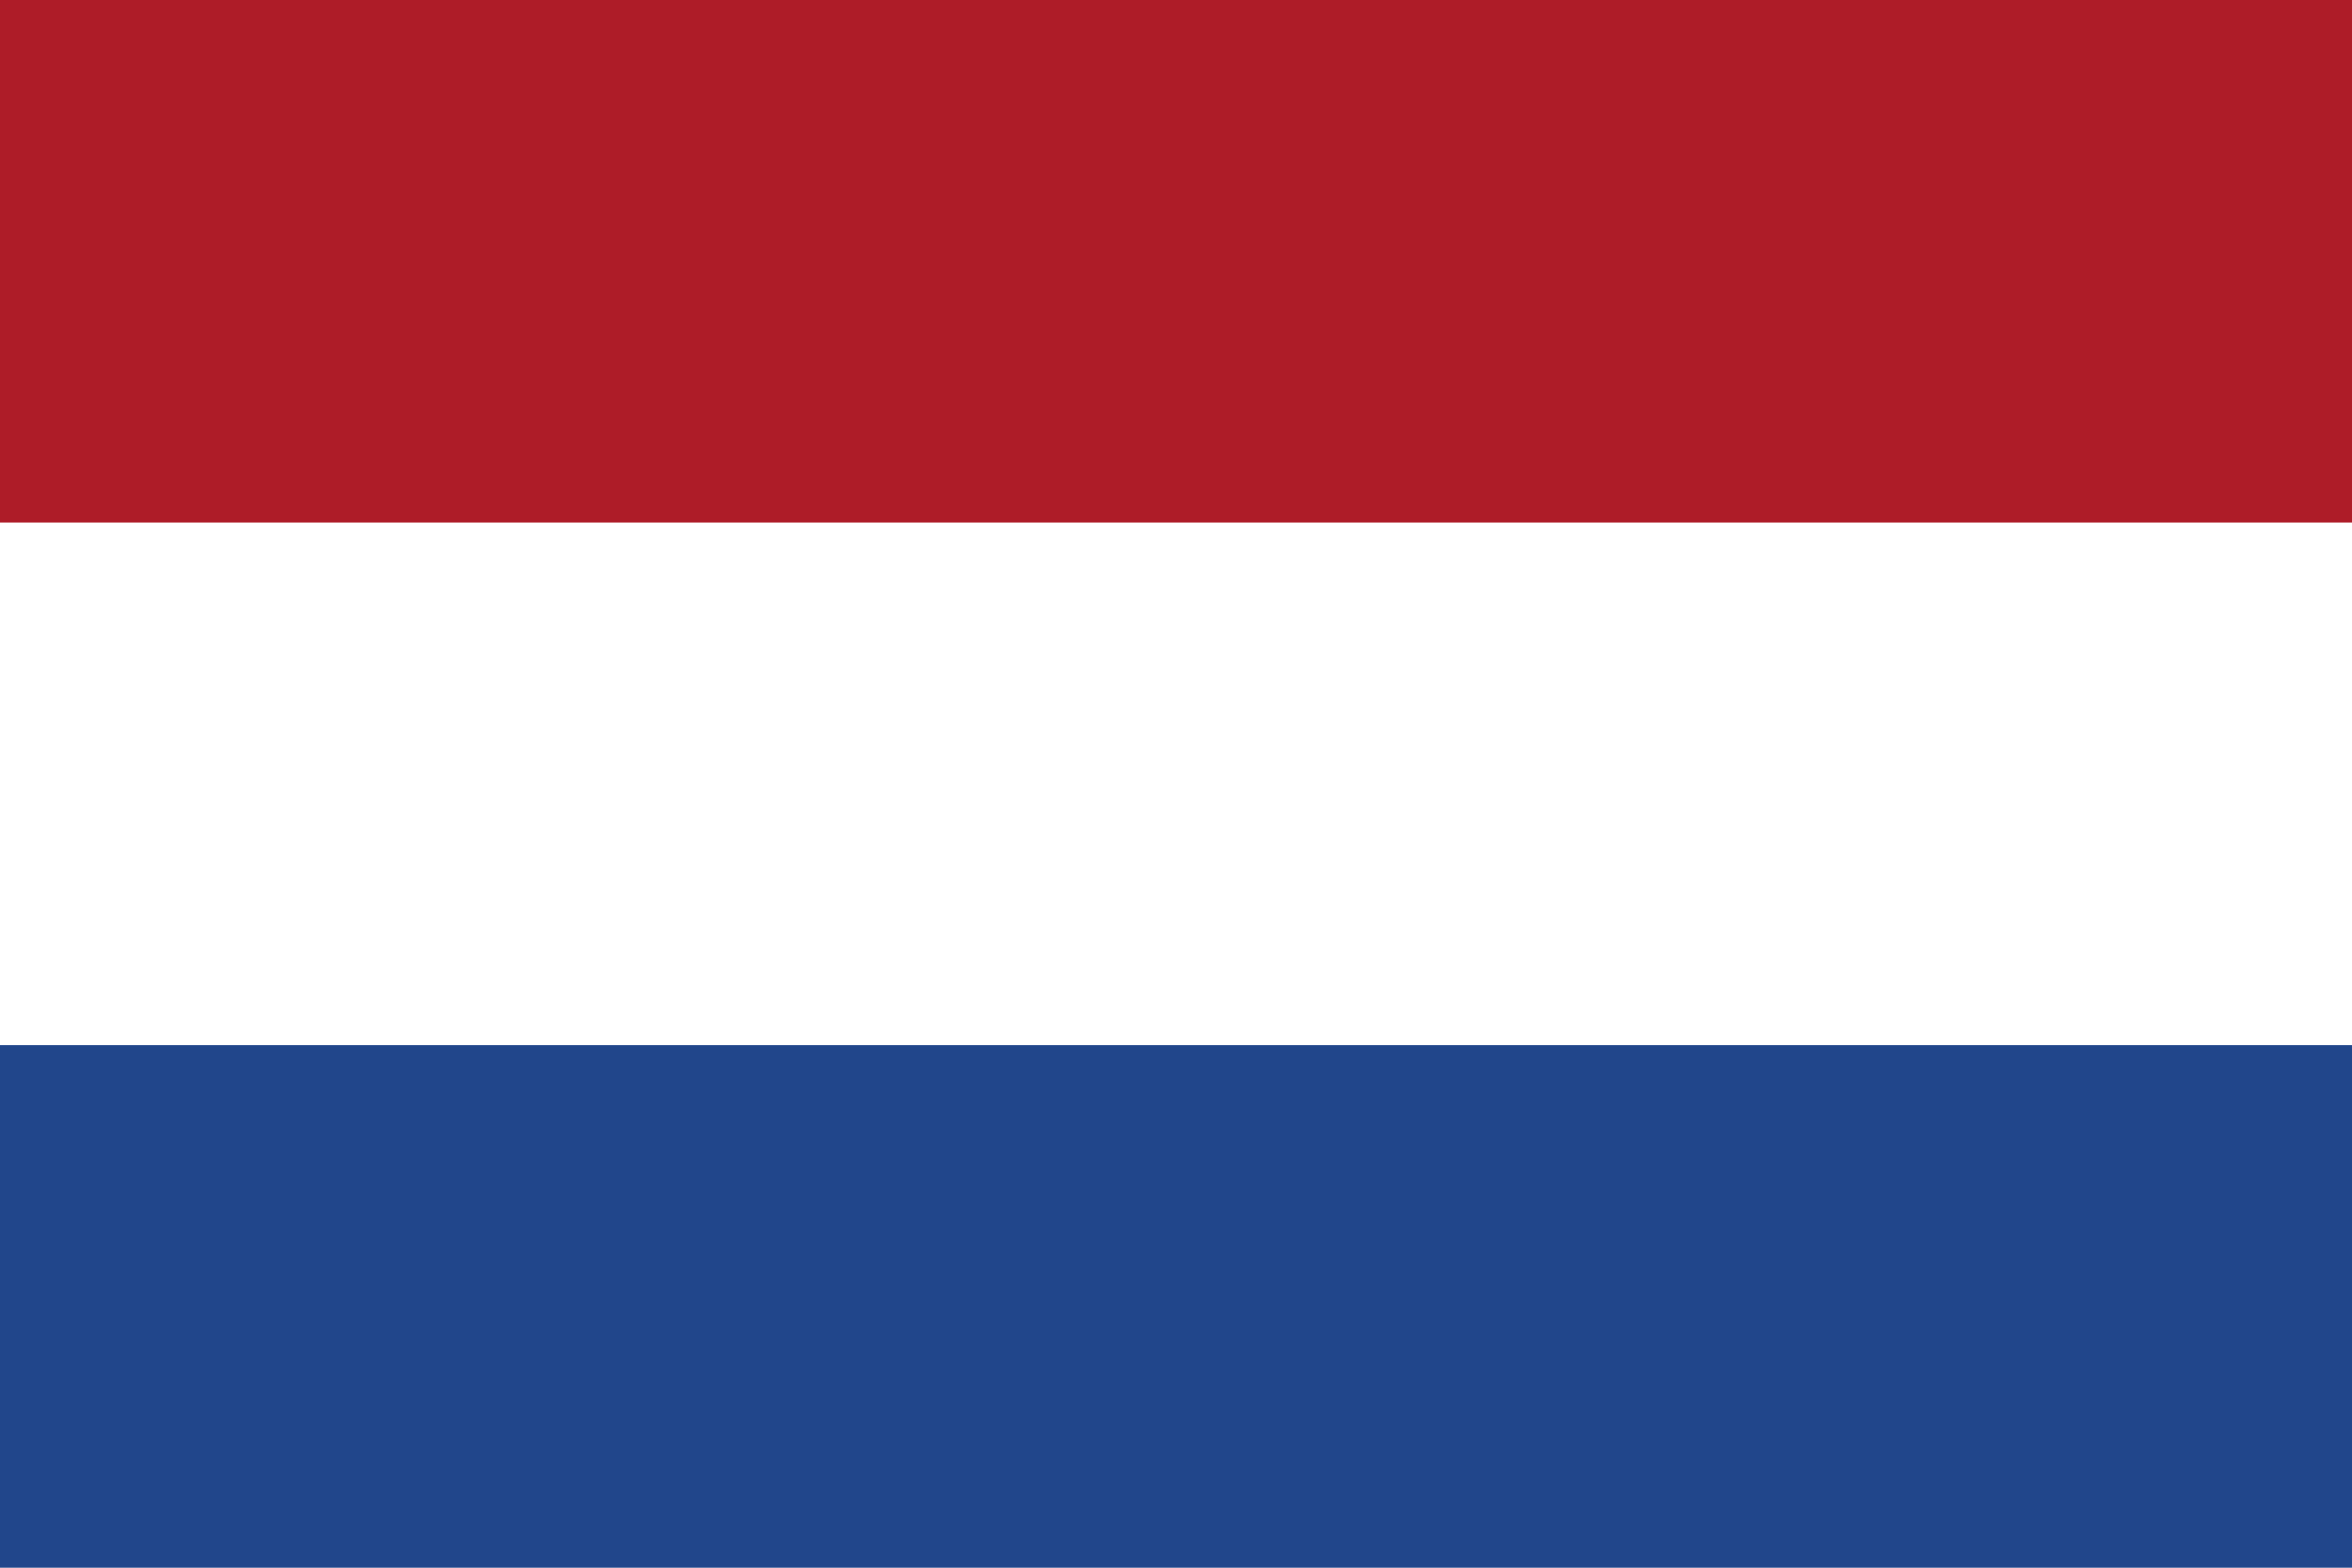
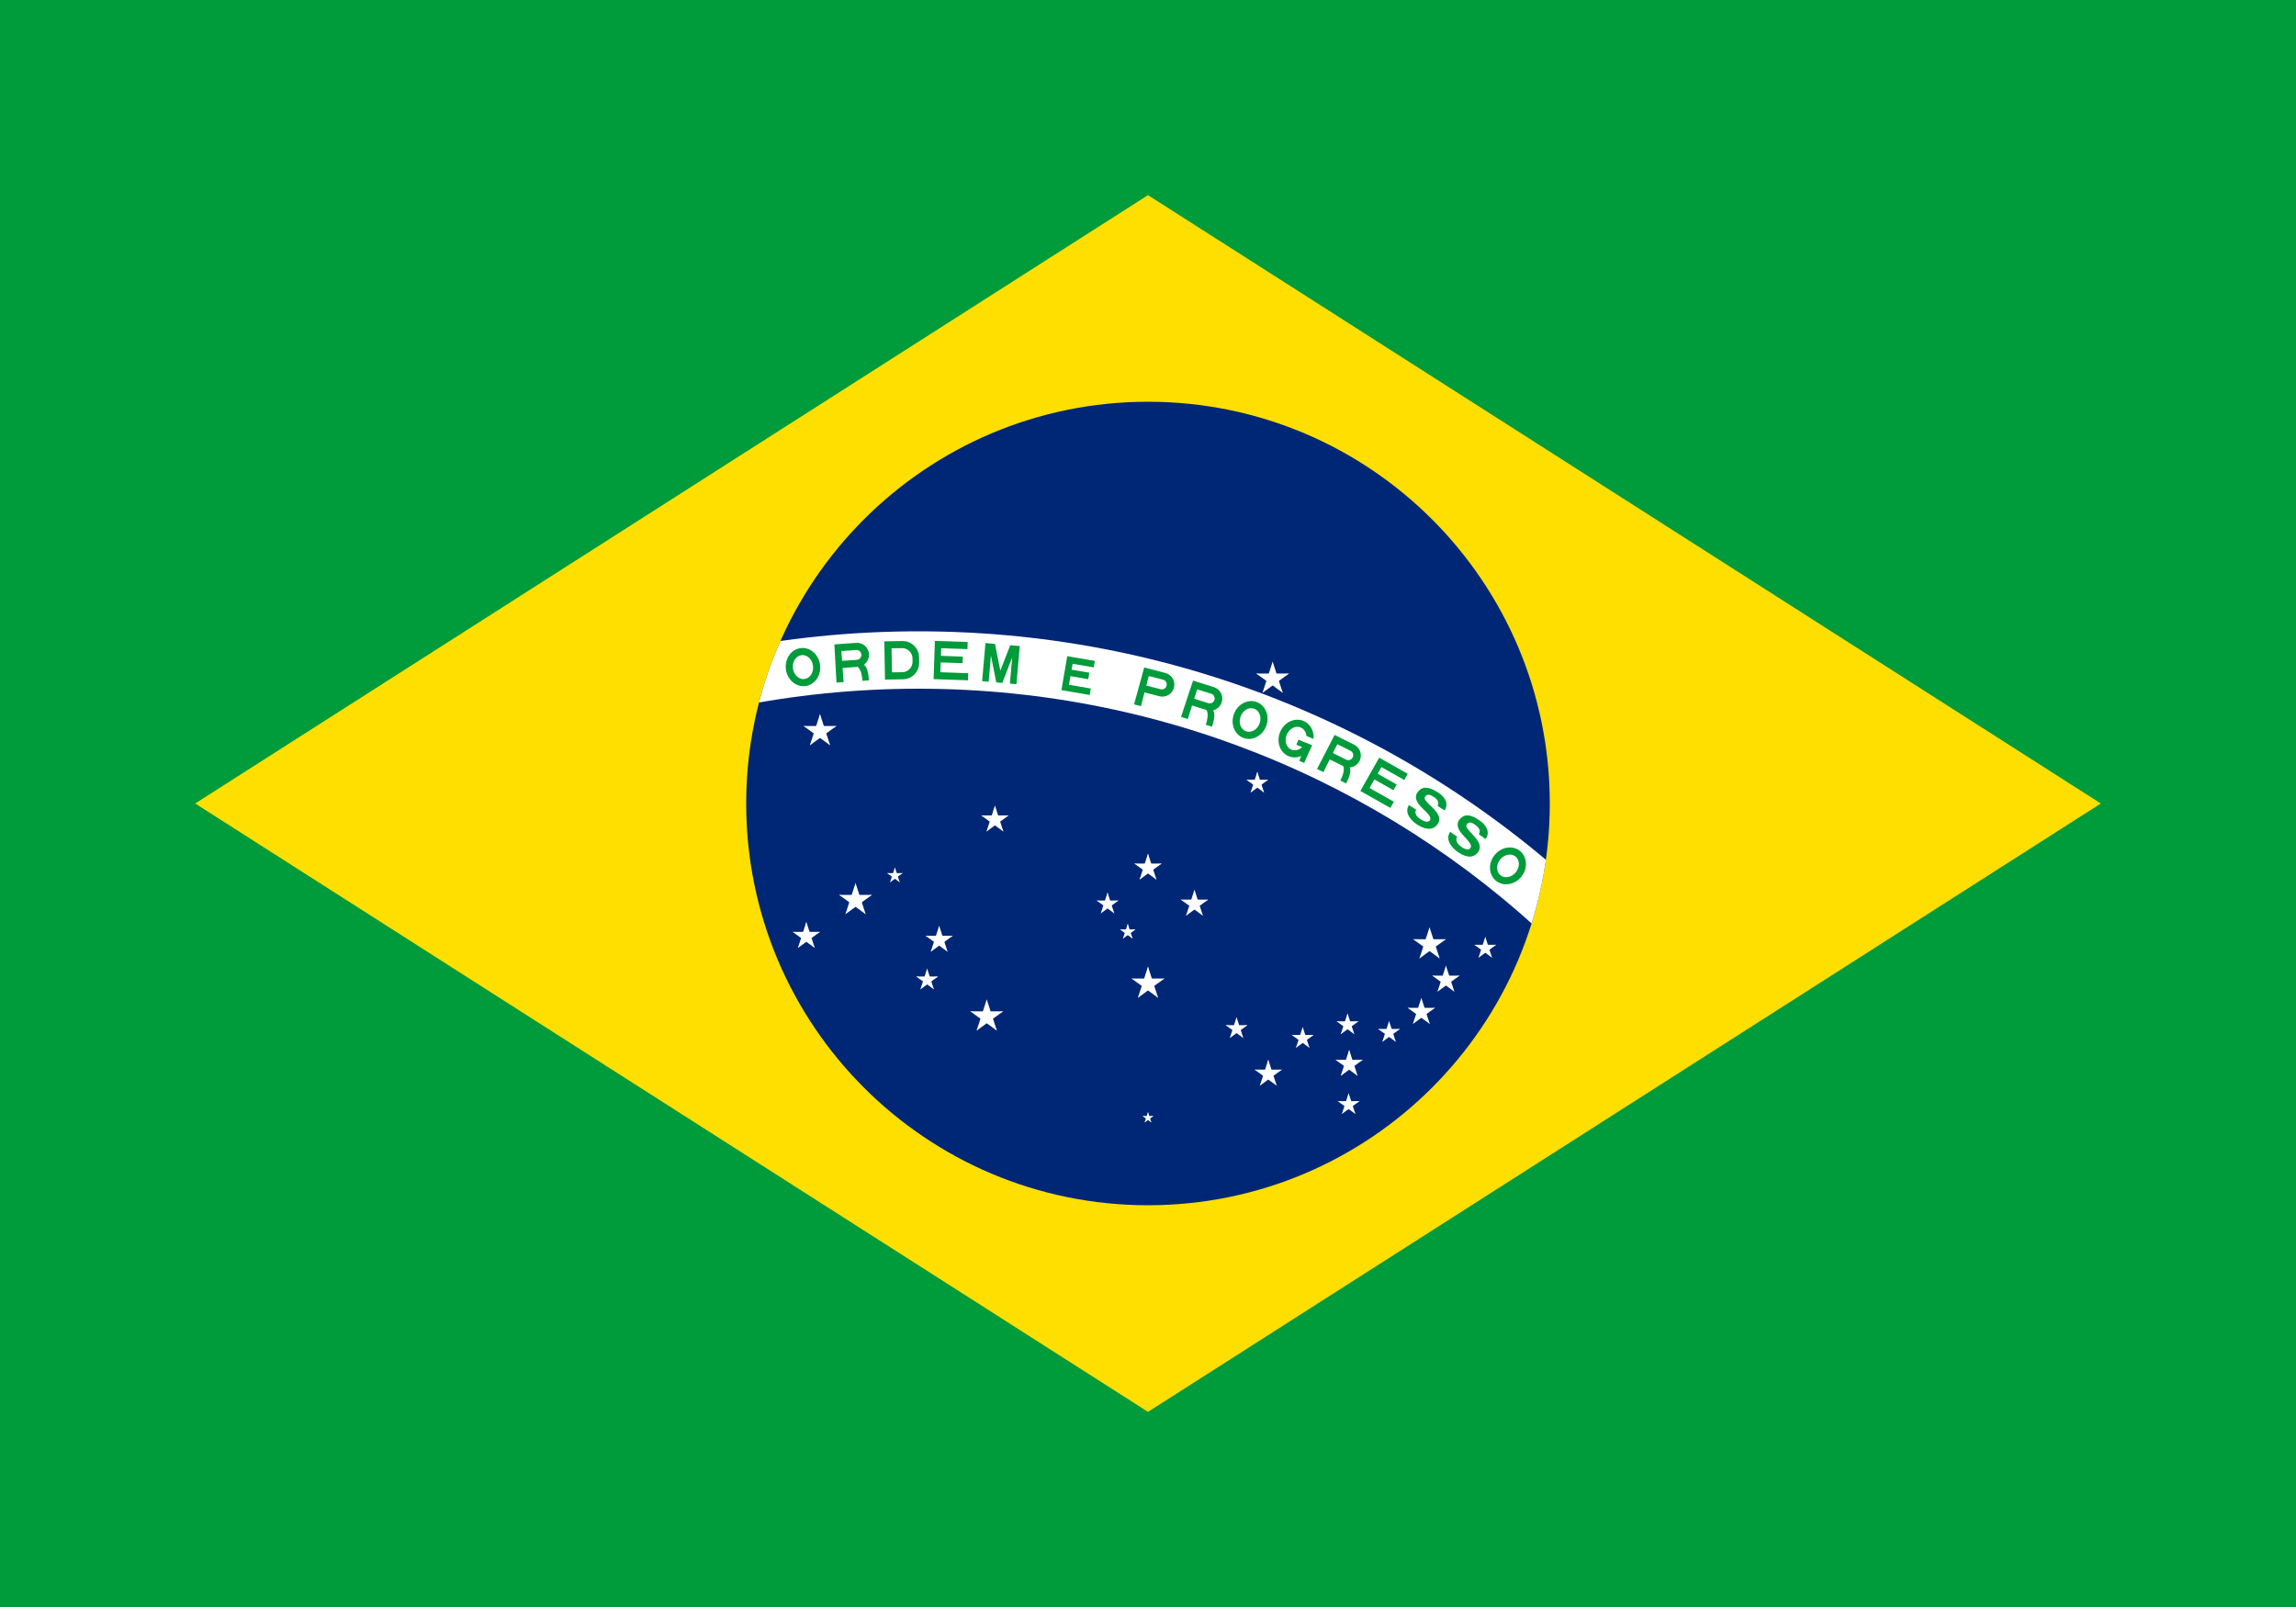
- <svg xmlns="http://www.w3.org/2000/svg" viewBox="0 0 9 6">
-   <path fill="#21468B" d="M0 0h9v6H0z" />
-   <path fill="#FFF" d="M0 0h9v4H0z" />
-   <path fill="#AE1C28" d="M0 0h9v2H0z" />
+ <svg xmlns="http://www.w3.org/2000/svg" xmlns:xlink="http://www.w3.org/1999/xlink" viewBox="-2100 -1470 4200 2940">
+   <defs>
+     <path id="i" fill-rule="evenodd" d="M-31.5 0h33a30 30 0 0030-30v-10a30 30 0 00-30-30h-33zm13-13h19a19 19 0 0019-19v-6a19 19 0 00-19-19h-19z" />
+     <path id="n" d="M-15.75-22C-15.75-15-9-11.5 1-11.5s14.74-3.25 14.75-7.75c0-14.25-46.75-5.25-46.5-30.25C-30.5-71-6-70 3-70s26 4 25.75 21.25H13.5c0-7.5-7-10.25-15-10.25-7.75 0-13.25 1.25-13.25 8.5-.25 11.75 46.25 4 46.25 28.75C31.5-3.5 13.5 0 0 0c-11.5 0-31.55-4.5-31.5-22z" />
+     <path id="l" d="M-26.25 0h52.5v-12h-40.5v-16h33v-12h-33v-11H25v-12h-51.25z" />
+     <path id="k" d="M-31.5 0h12v-48l14 48h11l14-48V0h12v-70H14L0-22l-14-48h-17.5z" />
+     <path id="d" fill-rule="evenodd" d="M0 0a31.5 35 0 000-70A31.5 35 0 000 0m0-13a18.5 22 0 000-44 18.5 22 0 000 44" />
+     <path id="f" fill-rule="evenodd" d="M-31.5 0h13v-26h28a22 22 0 000-44h-40zm13-39h27a9 9 0 000-18h-27z" />
+     <path id="j" transform="translate(-31.5)" d="M0 0h63v-13H12v-18h40v-12H12v-14h48v-13H0z" />
+     <use id="q" xlink:href="#a" transform="scale(15)" />
+     <use id="s" xlink:href="#a" transform="scale(10.5)" />
+     <use id="r" xlink:href="#a" transform="scale(21)" />
+     <use id="o" xlink:href="#a" transform="scale(31.5)" />
+     <use id="p" xlink:href="#a" transform="scale(26.25)" />
+     <g id="a" fill="#fff">
+       <g id="c">
+         <path id="b" transform="rotate(18 0 -1)" d="M0-1v1h.5" />
+         <use xlink:href="#b" transform="scale(-1 1)" />
+       </g>
+       <use xlink:href="#c" transform="rotate(72)" />
+       <use xlink:href="#c" transform="rotate(-72)" />
+       <use xlink:href="#c" transform="rotate(144)" />
+       <use xlink:href="#c" transform="rotate(216)" />
+     </g>
+     <g id="m">
+       <clipPath id="e">
+         <path d="M-31.5 0v-70h63V0zM0-47v12h31.5v-12z" />
+       </clipPath>
+       <use xlink:href="#d" clip-path="url(#e)" />
+       <path d="M5-35h26.5v10H5z" />
+       <path d="M21.5-35h10V0h-10z" />
+     </g>
+     <g id="h">
+       <use xlink:href="#f" />
+       <path d="M28 0c0-10 0-32-15-32H-6c22 0 22 22 22 32" />
+     </g>
+   </defs>
+   <rect y="-50%" x="-50%" height="100%" fill="#009b3a" width="100%" />
+   <path d="M-1743 0L0 1113 1743 0 0-1113z" fill="#fedf00" />
+   <circle r="735" fill="#002776" />
+   <clipPath id="g">
+     <circle r="735" />
+   </clipPath>
+   <path fill="#fff" d="M-2205 1470a1785 1785 0 013570 0h-105a1680 1680 0 10-3360 0z" clip-path="url(#g)" />
+   <g transform="translate(-420 1470)" fill="#009b3a">
+     <use y="-1697.5" xlink:href="#d" transform="rotate(-7)" />
+     <use y="-1697.5" xlink:href="#h" transform="rotate(-4)" />
+     <use y="-1697.5" xlink:href="#i" transform="rotate(-1)" />
+     <use y="-1697.5" xlink:href="#j" transform="rotate(2)" />
+     <use y="-1697.5" xlink:href="#k" transform="rotate(5)" />
+     <use y="-1697.5" xlink:href="#l" transform="rotate(9.75)" />
+     <use y="-1697.5" xlink:href="#f" transform="rotate(14.5)" />
+     <use y="-1697.5" xlink:href="#h" transform="rotate(17.5)" />
+     <use y="-1697.5" xlink:href="#d" transform="rotate(20.5)" />
+     <use y="-1697.5" xlink:href="#m" transform="rotate(23.5)" />
+     <use y="-1697.5" xlink:href="#h" transform="rotate(26.5)" />
+     <use y="-1697.5" xlink:href="#j" transform="rotate(29.5)" />
+     <use y="-1697.5" xlink:href="#n" transform="rotate(32.5)" />
+     <use y="-1697.5" xlink:href="#n" transform="rotate(35.5)" />
+     <use y="-1697.5" xlink:href="#d" transform="rotate(38.5)" />
+   </g>
+   <use y="-132" x="-600" xlink:href="#o" />
+   <use y="177" x="-535" xlink:href="#o" />
+   <use y="243" x="-625" xlink:href="#p" />
+   <use y="132" x="-463" xlink:href="#q" />
+   <use y="250" x="-382" xlink:href="#p" />
+   <use y="323" x="-404" xlink:href="#r" />
+   <use y="-228" x="228" xlink:href="#o" />
+   <use y="258" x="515" xlink:href="#o" />
+   <use y="265" x="617" xlink:href="#r" />
+   <use y="323" x="545" xlink:href="#p" />
+   <use y="477" x="368" xlink:href="#p" />
+   <use y="551" x="367" xlink:href="#r" />
+   <use y="419" x="441" xlink:href="#r" />
+   <use y="382" x="500" xlink:href="#p" />
+   <use y="405" x="365" xlink:href="#r" />
+   <use y="30" x="-280" xlink:href="#p" />
+   <use y="-37" x="200" xlink:href="#r" />
+   <use y="330" xlink:href="#o" />
+   <use y="184" x="85" xlink:href="#p" />
+   <use y="118" xlink:href="#p" />
+   <use y="184" x="-74" xlink:href="#r" />
+   <use y="235" x="-37" xlink:href="#q" />
+   <use y="495" x="220" xlink:href="#p" />
+   <use y="430" x="283" xlink:href="#r" />
+   <use y="412" x="162" xlink:href="#r" />
+   <use y="390" x="-295" xlink:href="#o" />
+   <use y="575" xlink:href="#s" />
</svg>
